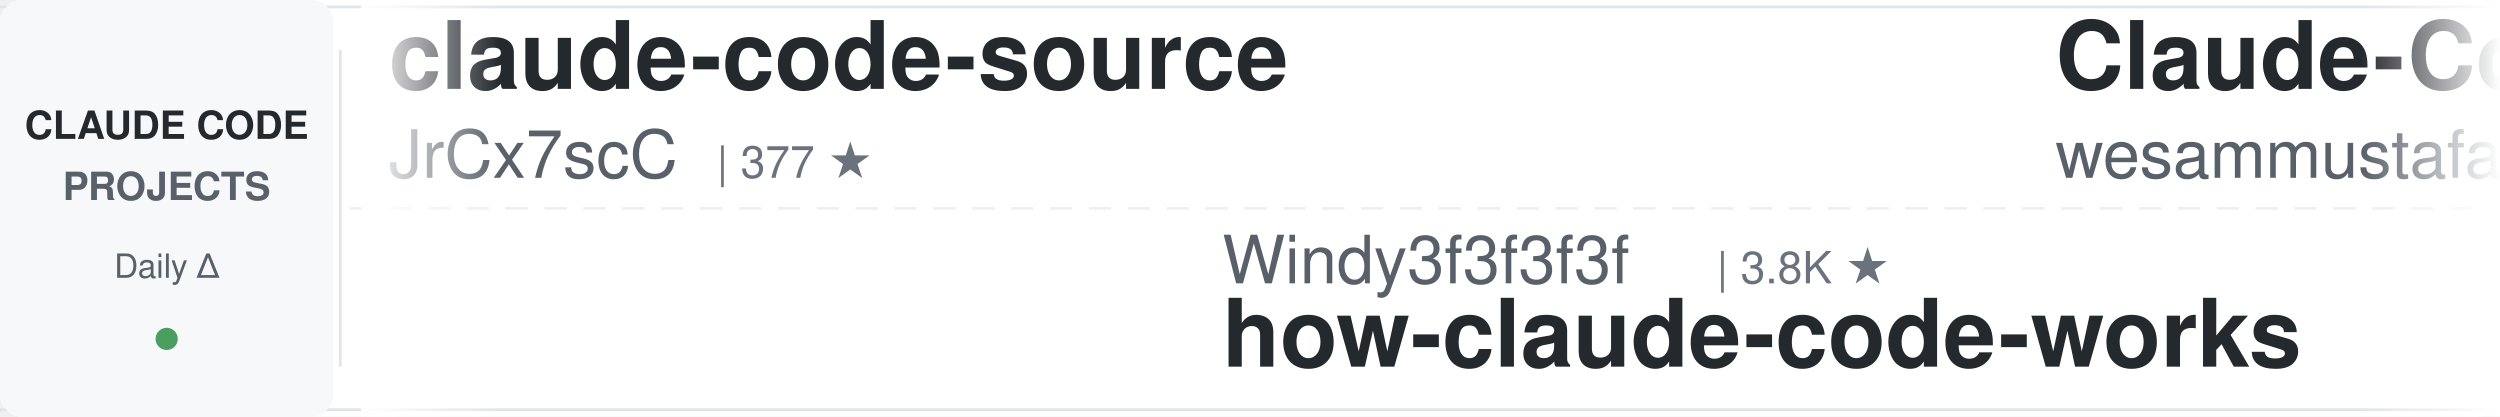
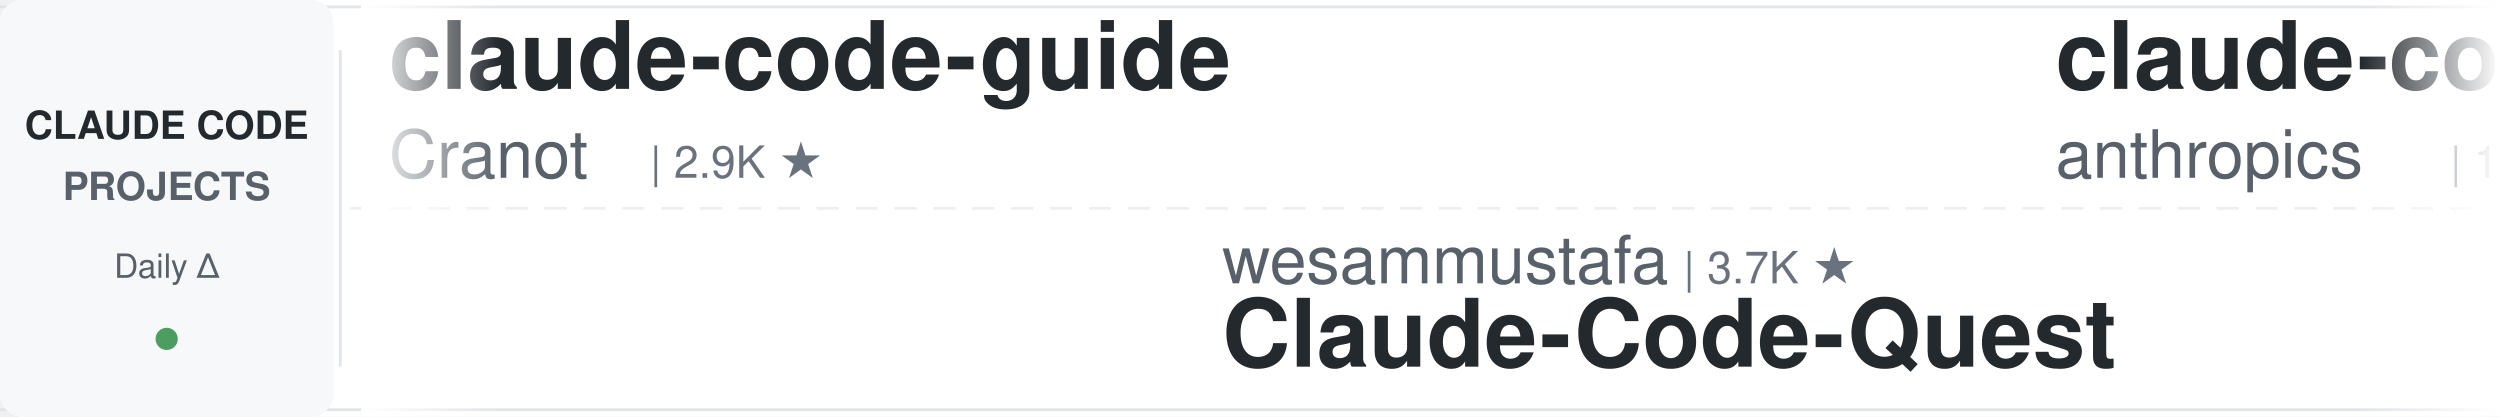
<svg xmlns="http://www.w3.org/2000/svg" width="900" height="150">
  <defs>
    <linearGradient id="leftFade" x1="0%" y1="0%" x2="100%" y2="0%">
      <stop offset="0%" style="stop-color:#ffffff;stop-opacity:1" />
      <stop offset="100%" style="stop-color:#ffffff;stop-opacity:0" />
    </linearGradient>
    <linearGradient id="rightFade" x1="0%" y1="0%" x2="100%" y2="0%">
      <stop offset="0%" style="stop-color:#ffffff;stop-opacity:0" />
      <stop offset="100%" style="stop-color:#ffffff;stop-opacity:1" />
    </linearGradient>
  </defs>
  <rect width="900" height="150" fill="#ffffff" rx="8" />
  <rect x="0" y="2" width="900" height="1" fill="#e1e4e8" />
  <rect x="0" y="147" width="900" height="1" fill="#e1e4e8" />
  <line x1="0" y1="75" x2="900" y2="75" stroke="#e1e4e8" stroke-width="1" stroke-dasharray="8 6" opacity="0.6" />
  <rect x="0" y="0" width="120" height="150" fill="#f6f8fa" rx="8" />
  <text x="60" y="50" font-family="-apple-system, BlinkMacSystemFont, 'Segoe UI', Helvetica, Arial, sans-serif" font-size="14" font-weight="600" fill="#24292e" text-anchor="middle">CLAUDE CODE</text>
  <text x="60" y="72" font-family="-apple-system, BlinkMacSystemFont, 'Segoe UI', Helvetica, Arial, sans-serif" font-size="14" font-weight="600" fill="#586069" text-anchor="middle">PROJECTS</text>
  <text x="60" y="100" font-family="-apple-system, BlinkMacSystemFont, 'Segoe UI', Helvetica, Arial, sans-serif" font-size="12" font-weight="500" fill="#586069" text-anchor="middle">Daily Δ</text>
  <circle cx="60" cy="122" r="4" fill="#22863a" opacity="0.8" />
  <rect x="122" y="18" width="1" height="114" fill="#e1e4e8" />
  <clipPath id="tickerClip">
    <rect x="130" y="0" width="770" height="150" />
  </clipPath>
  <g clip-path="url(#tickerClip)">
    <g id="tickerItems">
      <animateTransform attributeName="transform" attributeType="XML" type="translate" from="0 0" to="-3000 0" dur="54s" repeatCount="indefinite" />
      <g transform="translate(0, 0)">
-         <text x="140" y="32" font-family="-apple-system, BlinkMacSystemFont, 'Segoe UI', Helvetica, Arial, sans-serif" font-size="34" font-weight="600" fill="#24292e">claude-code-source</text>
-         <text x="140" y="64" font-family="-apple-system, BlinkMacSystemFont, 'Segoe UI', Helvetica, Arial, sans-serif" font-size="24" font-weight="400" fill="#586069">JrCx7scC</text>
-         <text x="258" y="64" font-family="-apple-system, BlinkMacSystemFont, 'Segoe UI', Helvetica, Arial, sans-serif" font-size="16" font-weight="500" fill="#6a737d">| 377 ★</text>
+         <text x="140" y="32" font-family="-apple-system, BlinkMacSystemFont, 'Segoe UI', Helvetica, Arial, sans-serif" font-size="34" font-weight="600" fill="#24292e">claude-code-guide</text>
+         <text x="140" y="64" font-family="-apple-system, BlinkMacSystemFont, 'Segoe UI', Helvetica, Arial, sans-serif" font-size="24" font-weight="400" fill="#586069">Cranot</text>
+         <text x="234" y="64" font-family="-apple-system, BlinkMacSystemFont, 'Segoe UI', Helvetica, Arial, sans-serif" font-size="16" font-weight="500" fill="#6a737d">| 2.9K ★</text>
      </g>
      <g transform="translate(300, 0)">
-         <text x="140" y="102" font-family="-apple-system, BlinkMacSystemFont, 'Segoe UI', Helvetica, Arial, sans-serif" font-size="24" font-weight="400" fill="#586069">Windy3f3f3f3f</text>
-         <text x="318" y="102" font-family="-apple-system, BlinkMacSystemFont, 'Segoe UI', Helvetica, Arial, sans-serif" font-size="16" font-weight="500" fill="#6a737d">| 3.8K ★</text>
-         <text x="140" y="132" font-family="-apple-system, BlinkMacSystemFont, 'Segoe UI', Helvetica, Arial, sans-serif" font-size="34" font-weight="600" fill="#24292e">how-claude-code-works</text>
+         <text x="140" y="102" font-family="-apple-system, BlinkMacSystemFont, 'Segoe UI', Helvetica, Arial, sans-serif" font-size="24" font-weight="400" fill="#586069">wesammustafa</text>
+         <text x="306" y="102" font-family="-apple-system, BlinkMacSystemFont, 'Segoe UI', Helvetica, Arial, sans-serif" font-size="16" font-weight="500" fill="#6a737d">| 3.7K ★</text>
+         <text x="140" y="132" font-family="-apple-system, BlinkMacSystemFont, 'Segoe UI', Helvetica, Arial, sans-serif" font-size="34" font-weight="600" fill="#24292e">Claude-Code-Quest</text>
      </g>
      <g transform="translate(600, 0)">
-         <text x="140" y="32" font-family="-apple-system, BlinkMacSystemFont, 'Segoe UI', Helvetica, Arial, sans-serif" font-size="34" font-weight="600" fill="#24292e">Claude-Code-Quest</text>
-         <text x="140" y="64" font-family="-apple-system, BlinkMacSystemFont, 'Segoe UI', Helvetica, Arial, sans-serif" font-size="24" font-weight="400" fill="#586069">wesammustafa</text>
-         <text x="306" y="64" font-family="-apple-system, BlinkMacSystemFont, 'Segoe UI', Helvetica, Arial, sans-serif" font-size="16" font-weight="500" fill="#6a737d">| 3.7K ★</text>
+         <text x="140" y="32" font-family="-apple-system, BlinkMacSystemFont, 'Segoe UI', Helvetica, Arial, sans-serif" font-size="34" font-weight="600" fill="#24292e">claude-code-base-action</text>
+         <text x="140" y="64" font-family="-apple-system, BlinkMacSystemFont, 'Segoe UI', Helvetica, Arial, sans-serif" font-size="24" font-weight="400" fill="#586069">anthropics</text>
+         <text x="282" y="64" font-family="-apple-system, BlinkMacSystemFont, 'Segoe UI', Helvetica, Arial, sans-serif" font-size="16" font-weight="500" fill="#6a737d">| 1.1K ★</text>
      </g>
      <g transform="translate(900, 0)">
        <text x="140" y="102" font-family="-apple-system, BlinkMacSystemFont, 'Segoe UI', Helvetica, Arial, sans-serif" font-size="24" font-weight="400" fill="#586069">Piebald-AI</text>
        <text x="282" y="102" font-family="-apple-system, BlinkMacSystemFont, 'Segoe UI', Helvetica, Arial, sans-serif" font-size="16" font-weight="500" fill="#6a737d">| 13.2K ★</text>
        <text x="140" y="132" font-family="-apple-system, BlinkMacSystemFont, 'Segoe UI', Helvetica, Arial, sans-serif" font-size="34" font-weight="600" fill="#24292e">claude-code-system-promp...</text>
      </g>
      <g transform="translate(1200, 0)">
-         <text x="140" y="32" font-family="-apple-system, BlinkMacSystemFont, 'Segoe UI', Helvetica, Arial, sans-serif" font-size="34" font-weight="600" fill="#24292e">everything-claude-code</text>
-         <text x="140" y="64" font-family="-apple-system, BlinkMacSystemFont, 'Segoe UI', Helvetica, Arial, sans-serif" font-size="24" font-weight="400" fill="#586069">WorldFlowAI</text>
-         <text x="294" y="64" font-family="-apple-system, BlinkMacSystemFont, 'Segoe UI', Helvetica, Arial, sans-serif" font-size="16" font-weight="500" fill="#6a737d">| 6.4K ★</text>
+         <text x="140" y="32" font-family="-apple-system, BlinkMacSystemFont, 'Segoe UI', Helvetica, Arial, sans-serif" font-size="34" font-weight="600" fill="#24292e">claude-code-harness</text>
+         <text x="140" y="64" font-family="-apple-system, BlinkMacSystemFont, 'Segoe UI', Helvetica, Arial, sans-serif" font-size="24" font-weight="400" fill="#586069">Chachamaru127</text>
+         <text x="318" y="64" font-family="-apple-system, BlinkMacSystemFont, 'Segoe UI', Helvetica, Arial, sans-serif" font-size="16" font-weight="500" fill="#6a737d">| 3.2K ★</text>
      </g>
      <g transform="translate(1500, 0)">
-         <text x="140" y="102" font-family="-apple-system, BlinkMacSystemFont, 'Segoe UI', Helvetica, Arial, sans-serif" font-size="24" font-weight="400" fill="#586069">LING71671</text>
-         <text x="270" y="102" font-family="-apple-system, BlinkMacSystemFont, 'Segoe UI', Helvetica, Arial, sans-serif" font-size="16" font-weight="500" fill="#6a737d">| 989 ★</text>
-         <text x="140" y="132" font-family="-apple-system, BlinkMacSystemFont, 'Segoe UI', Helvetica, Arial, sans-serif" font-size="34" font-weight="600" fill="#24292e">Open-ClaudeCode</text>
+         <text x="140" y="102" font-family="-apple-system, BlinkMacSystemFont, 'Segoe UI', Helvetica, Arial, sans-serif" font-size="24" font-weight="400" fill="#586069">https-deeplearning-ai</text>
+         <text x="414" y="102" font-family="-apple-system, BlinkMacSystemFont, 'Segoe UI', Helvetica, Arial, sans-serif" font-size="16" font-weight="500" fill="#6a737d">| 563 ★</text>
+         <text x="140" y="132" font-family="-apple-system, BlinkMacSystemFont, 'Segoe UI', Helvetica, Arial, sans-serif" font-size="34" font-weight="600" fill="#24292e">sc-claude-code-files</text>
      </g>
      <g transform="translate(1800, 0)">
-         <text x="140" y="32" font-family="-apple-system, BlinkMacSystemFont, 'Segoe UI', Helvetica, Arial, sans-serif" font-size="34" font-weight="600" fill="#24292e">claude-code-telegram</text>
-         <text x="140" y="64" font-family="-apple-system, BlinkMacSystemFont, 'Segoe UI', Helvetica, Arial, sans-serif" font-size="24" font-weight="400" fill="#586069">overwirehq</text>
-         <text x="282" y="64" font-family="-apple-system, BlinkMacSystemFont, 'Segoe UI', Helvetica, Arial, sans-serif" font-size="16" font-weight="500" fill="#6a737d">| 2.8K ★</text>
+         <text x="140" y="32" font-family="-apple-system, BlinkMacSystemFont, 'Segoe UI', Helvetica, Arial, sans-serif" font-size="34" font-weight="600" fill="#24292e">awesome-claude-code-plug...</text>
+         <text x="140" y="64" font-family="-apple-system, BlinkMacSystemFont, 'Segoe UI', Helvetica, Arial, sans-serif" font-size="24" font-weight="400" fill="#586069">ccplugins</text>
+         <text x="270" y="64" font-family="-apple-system, BlinkMacSystemFont, 'Segoe UI', Helvetica, Arial, sans-serif" font-size="16" font-weight="500" fill="#6a737d">| 1.0K ★</text>
      </g>
      <g transform="translate(2100, 0)">
-         <text x="140" y="102" font-family="-apple-system, BlinkMacSystemFont, 'Segoe UI', Helvetica, Arial, sans-serif" font-size="24" font-weight="400" fill="#586069">luyao618</text>
+         <text x="140" y="102" font-family="-apple-system, BlinkMacSystemFont, 'Segoe UI', Helvetica, Arial, sans-serif" font-size="24" font-weight="400" fill="#586069">feiskyer</text>
        <text x="258" y="102" font-family="-apple-system, BlinkMacSystemFont, 'Segoe UI', Helvetica, Arial, sans-serif" font-size="16" font-weight="500" fill="#6a737d">| 1.7K ★</text>
-         <text x="140" y="132" font-family="-apple-system, BlinkMacSystemFont, 'Segoe UI', Helvetica, Arial, sans-serif" font-size="34" font-weight="600" fill="#24292e">Claude-Code-Source-Study</text>
+         <text x="140" y="132" font-family="-apple-system, BlinkMacSystemFont, 'Segoe UI', Helvetica, Arial, sans-serif" font-size="34" font-weight="600" fill="#24292e">claude-code-settings</text>
      </g>
      <g transform="translate(2400, 0)">
-         <text x="140" y="32" font-family="-apple-system, BlinkMacSystemFont, 'Segoe UI', Helvetica, Arial, sans-serif" font-size="34" font-weight="600" fill="#24292e">claude-code-from-source</text>
-         <text x="140" y="64" font-family="-apple-system, BlinkMacSystemFont, 'Segoe UI', Helvetica, Arial, sans-serif" font-size="24" font-weight="400" fill="#586069">alejandrobalderas</text>
-         <text x="366" y="64" font-family="-apple-system, BlinkMacSystemFont, 'Segoe UI', Helvetica, Arial, sans-serif" font-size="16" font-weight="500" fill="#6a737d">| 3.0K ★</text>
+         <text x="140" y="32" font-family="-apple-system, BlinkMacSystemFont, 'Segoe UI', Helvetica, Arial, sans-serif" font-size="34" font-weight="600" fill="#24292e">ECC</text>
+         <text x="140" y="64" font-family="-apple-system, BlinkMacSystemFont, 'Segoe UI', Helvetica, Arial, sans-serif" font-size="24" font-weight="400" fill="#586069">affaan-m</text>
+         <text x="258" y="64" font-family="-apple-system, BlinkMacSystemFont, 'Segoe UI', Helvetica, Arial, sans-serif" font-size="16" font-weight="500" fill="#6a737d">| 303.7K ★</text>
      </g>
      <g transform="translate(2700, 0)">
-         <text x="140" y="102" font-family="-apple-system, BlinkMacSystemFont, 'Segoe UI', Helvetica, Arial, sans-serif" font-size="24" font-weight="400" fill="#586069">anthropics</text>
-         <text x="282" y="102" font-family="-apple-system, BlinkMacSystemFont, 'Segoe UI', Helvetica, Arial, sans-serif" font-size="16" font-weight="500" fill="#6a737d">| 1.1K ★</text>
-         <text x="140" y="132" font-family="-apple-system, BlinkMacSystemFont, 'Segoe UI', Helvetica, Arial, sans-serif" font-size="34" font-weight="600" fill="#24292e">claude-code-base-action</text>
+         <text x="140" y="102" font-family="-apple-system, BlinkMacSystemFont, 'Segoe UI', Helvetica, Arial, sans-serif" font-size="24" font-weight="400" fill="#586069">shareAI-lab</text>
+         <text x="294" y="102" font-family="-apple-system, BlinkMacSystemFont, 'Segoe UI', Helvetica, Arial, sans-serif" font-size="16" font-weight="500" fill="#6a737d">| 80.4K ★</text>
+         <text x="140" y="132" font-family="-apple-system, BlinkMacSystemFont, 'Segoe UI', Helvetica, Arial, sans-serif" font-size="34" font-weight="600" fill="#24292e">learn-claude-code</text>
      </g>
      <g transform="translate(3000, 0)">
-         <text x="140" y="32" font-family="-apple-system, BlinkMacSystemFont, 'Segoe UI', Helvetica, Arial, sans-serif" font-size="34" font-weight="600" fill="#24292e">claude-code-source</text>
-         <text x="140" y="64" font-family="-apple-system, BlinkMacSystemFont, 'Segoe UI', Helvetica, Arial, sans-serif" font-size="24" font-weight="400" fill="#586069">JrCx7scC</text>
-         <text x="258" y="64" font-family="-apple-system, BlinkMacSystemFont, 'Segoe UI', Helvetica, Arial, sans-serif" font-size="16" font-weight="500" fill="#6a737d">| 377 ★</text>
+         <text x="140" y="32" font-family="-apple-system, BlinkMacSystemFont, 'Segoe UI', Helvetica, Arial, sans-serif" font-size="34" font-weight="600" fill="#24292e">claude-code-guide</text>
+         <text x="140" y="64" font-family="-apple-system, BlinkMacSystemFont, 'Segoe UI', Helvetica, Arial, sans-serif" font-size="24" font-weight="400" fill="#586069">Cranot</text>
+         <text x="234" y="64" font-family="-apple-system, BlinkMacSystemFont, 'Segoe UI', Helvetica, Arial, sans-serif" font-size="16" font-weight="500" fill="#6a737d">| 2.9K ★</text>
      </g>
      <g transform="translate(3300, 0)">
-         <text x="140" y="102" font-family="-apple-system, BlinkMacSystemFont, 'Segoe UI', Helvetica, Arial, sans-serif" font-size="24" font-weight="400" fill="#586069">Windy3f3f3f3f</text>
-         <text x="318" y="102" font-family="-apple-system, BlinkMacSystemFont, 'Segoe UI', Helvetica, Arial, sans-serif" font-size="16" font-weight="500" fill="#6a737d">| 3.8K ★</text>
-         <text x="140" y="132" font-family="-apple-system, BlinkMacSystemFont, 'Segoe UI', Helvetica, Arial, sans-serif" font-size="34" font-weight="600" fill="#24292e">how-claude-code-works</text>
+         <text x="140" y="102" font-family="-apple-system, BlinkMacSystemFont, 'Segoe UI', Helvetica, Arial, sans-serif" font-size="24" font-weight="400" fill="#586069">wesammustafa</text>
+         <text x="306" y="102" font-family="-apple-system, BlinkMacSystemFont, 'Segoe UI', Helvetica, Arial, sans-serif" font-size="16" font-weight="500" fill="#6a737d">| 3.7K ★</text>
+         <text x="140" y="132" font-family="-apple-system, BlinkMacSystemFont, 'Segoe UI', Helvetica, Arial, sans-serif" font-size="34" font-weight="600" fill="#24292e">Claude-Code-Quest</text>
      </g>
      <g transform="translate(3600, 0)">
-         <text x="140" y="32" font-family="-apple-system, BlinkMacSystemFont, 'Segoe UI', Helvetica, Arial, sans-serif" font-size="34" font-weight="600" fill="#24292e">Claude-Code-Quest</text>
-         <text x="140" y="64" font-family="-apple-system, BlinkMacSystemFont, 'Segoe UI', Helvetica, Arial, sans-serif" font-size="24" font-weight="400" fill="#586069">wesammustafa</text>
-         <text x="306" y="64" font-family="-apple-system, BlinkMacSystemFont, 'Segoe UI', Helvetica, Arial, sans-serif" font-size="16" font-weight="500" fill="#6a737d">| 3.7K ★</text>
+         <text x="140" y="32" font-family="-apple-system, BlinkMacSystemFont, 'Segoe UI', Helvetica, Arial, sans-serif" font-size="34" font-weight="600" fill="#24292e">claude-code-base-action</text>
+         <text x="140" y="64" font-family="-apple-system, BlinkMacSystemFont, 'Segoe UI', Helvetica, Arial, sans-serif" font-size="24" font-weight="400" fill="#586069">anthropics</text>
+         <text x="282" y="64" font-family="-apple-system, BlinkMacSystemFont, 'Segoe UI', Helvetica, Arial, sans-serif" font-size="16" font-weight="500" fill="#6a737d">| 1.1K ★</text>
      </g>
      <g transform="translate(3900, 0)">
        <text x="140" y="102" font-family="-apple-system, BlinkMacSystemFont, 'Segoe UI', Helvetica, Arial, sans-serif" font-size="24" font-weight="400" fill="#586069">Piebald-AI</text>
        <text x="282" y="102" font-family="-apple-system, BlinkMacSystemFont, 'Segoe UI', Helvetica, Arial, sans-serif" font-size="16" font-weight="500" fill="#6a737d">| 13.2K ★</text>
        <text x="140" y="132" font-family="-apple-system, BlinkMacSystemFont, 'Segoe UI', Helvetica, Arial, sans-serif" font-size="34" font-weight="600" fill="#24292e">claude-code-system-promp...</text>
      </g>
    </g>
  </g>
  <rect x="130" y="0" width="50" height="150" fill="url(#leftFade)" />
  <rect x="850" y="0" width="50" height="150" fill="url(#rightFade)" />
</svg>
